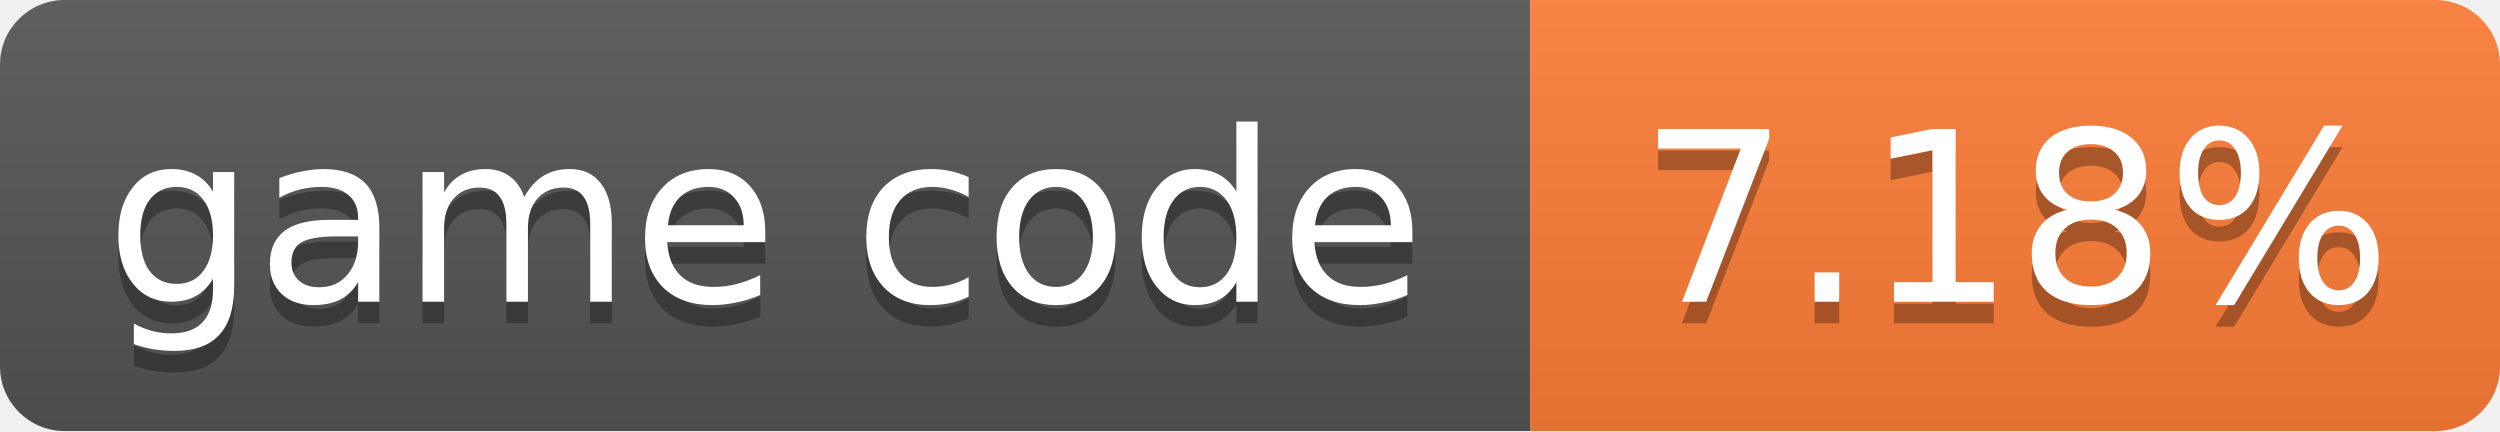
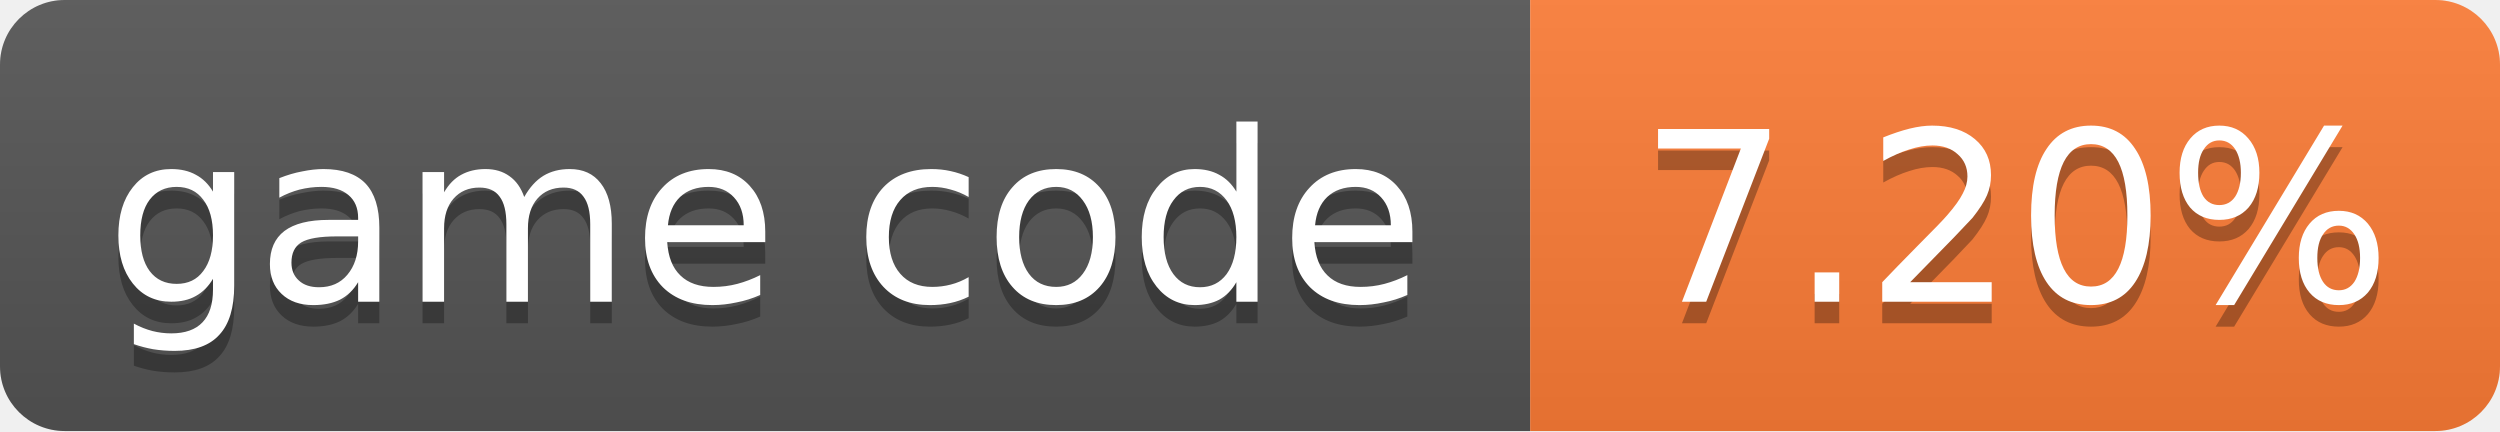
- <svg xmlns="http://www.w3.org/2000/svg" width="116" height="20" role="img" aria-label="game code: 7.18%">
+ <svg xmlns="http://www.w3.org/2000/svg" width="116" height="20" role="img" aria-label="game code: 7.20%">
  <linearGradient id="s" x2="0" y2="100%">
    <stop offset="0" stop-color="#bbb" stop-opacity=".1" />
    <stop offset="1" stop-opacity=".1" />
  </linearGradient>
  <clipPath id="r">
    <rect width="116" height="20" rx="3" fill="#fff" />
  </clipPath>
  <g clip-path="url(#r)">
    <rect width="71" height="20" fill="#555" />
    <rect x="71" width="45" height="20" fill="#fe7d37" />
    <rect width="116" height="20" fill="url(#s)" />
  </g>
  <g fill="#fff" text-anchor="middle" font-family="Verdana,Geneva,DejaVu Sans,sans-serif" font-size="11">
    <text x="35.5" y="15" fill="#010101" fill-opacity=".3">game code</text>
    <text x="35.5" y="14">game code</text>
-     <text x="93.5" y="15" fill="#010101" fill-opacity=".3">7.18%</text>
-     <text x="93.5" y="14">7.18%</text>
+     <text x="93.5" y="15" fill="#010101" fill-opacity=".3">7.20%</text>
+     <text x="93.5" y="14">7.20%</text>
  </g>
</svg>
